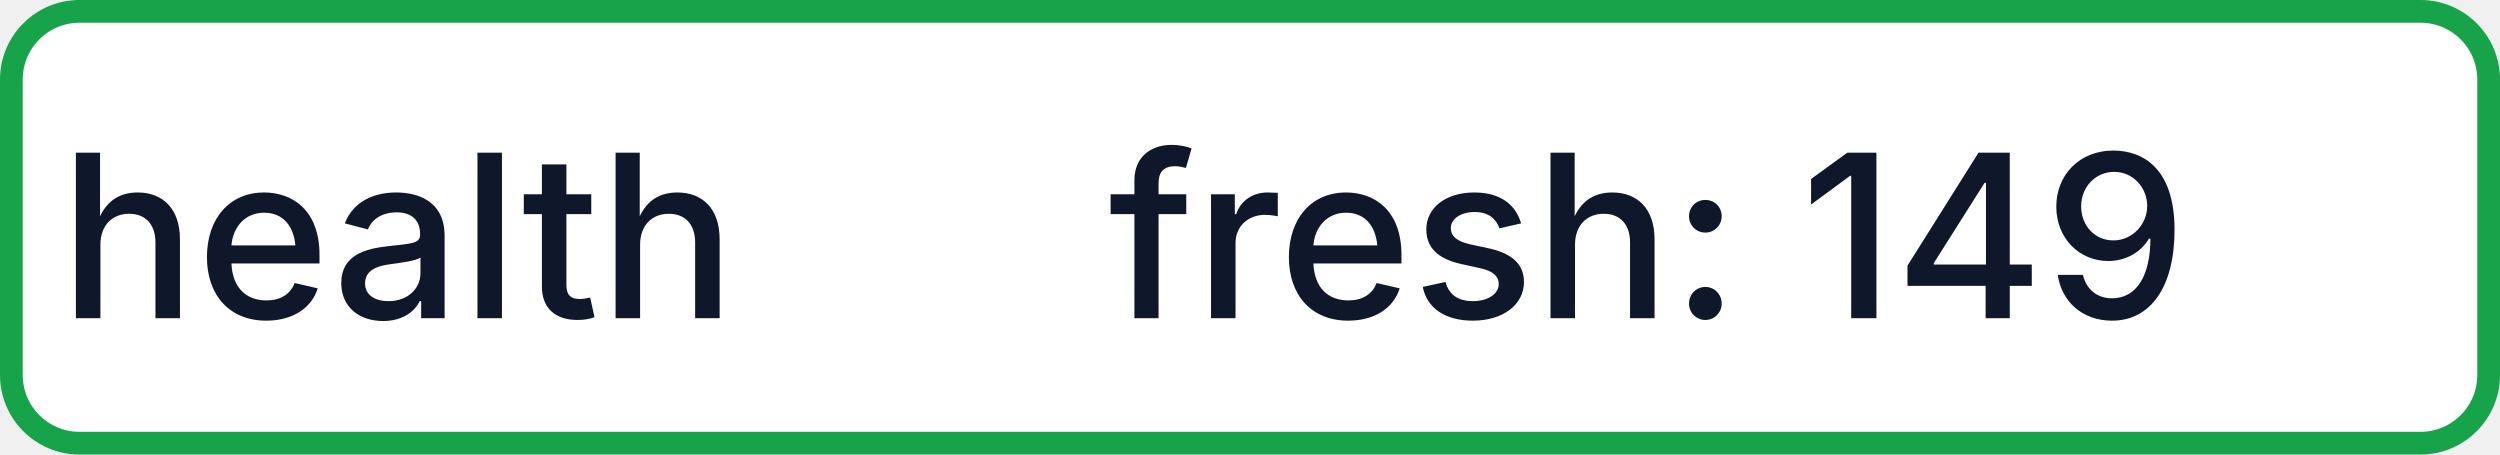
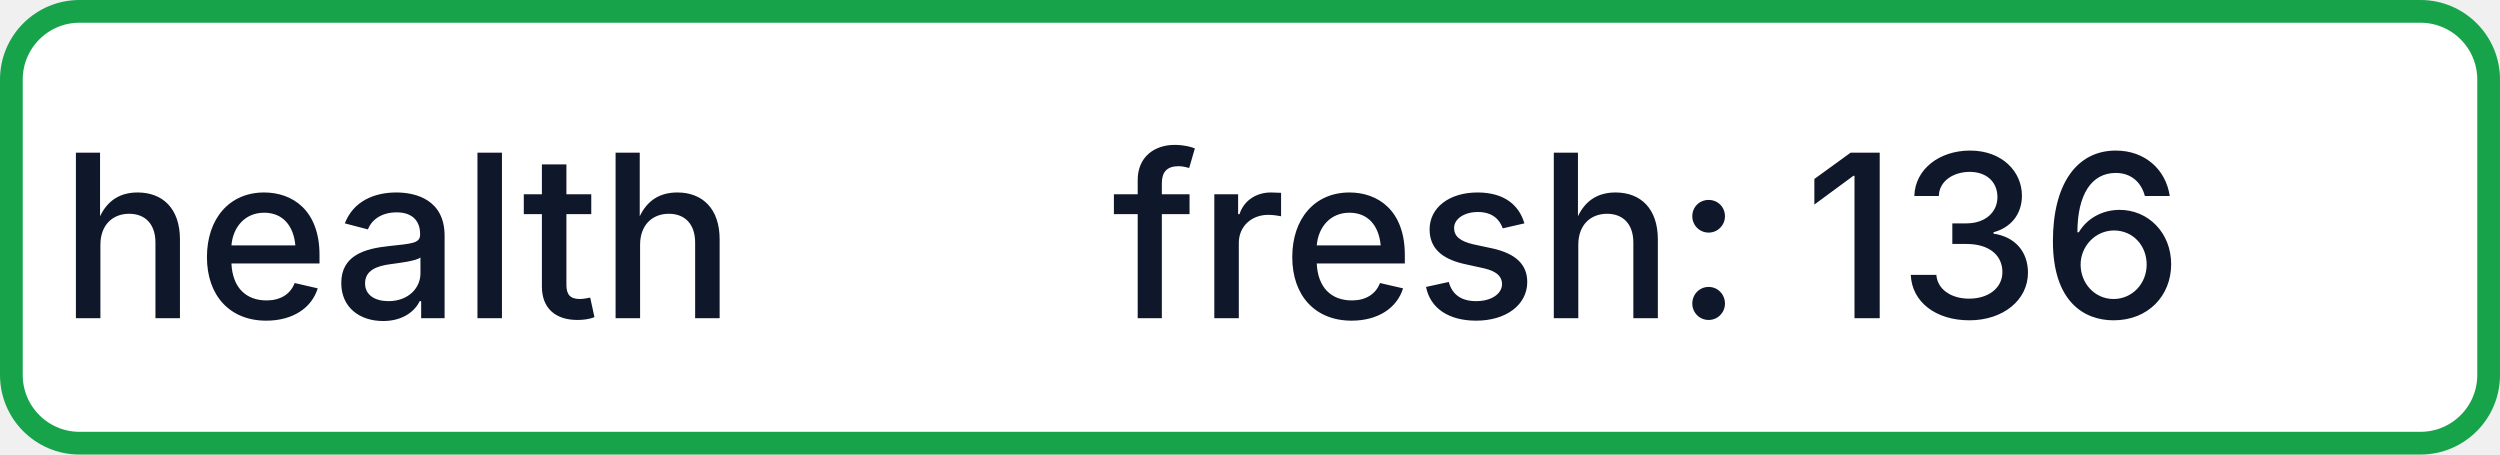
- <svg xmlns="http://www.w3.org/2000/svg" width="110" height="20" role="img" aria-label="health: fresh: 149">
+ <svg xmlns="http://www.w3.org/2000/svg" width="110" height="20" role="img" aria-label="health: fresh: 136">
  <rect x="0.5" y="0.5" width="109" height="19" rx="3" fill="#FFFFFF" stroke="#16A34A" stroke-width="1" />
  <g fill="#0F172A" text-anchor="middle" font-family="-apple-system,BlinkMacSystemFont,Segoe UI,sans-serif" font-size="10" font-weight="500">
    <text x="17.5" y="14">health</text>
-     <text x="72.5" y="14" textLength="68" lengthAdjust="spacingAndGlyphs">fresh: 149</text>
+     <text x="72.5" y="14" textLength="68" lengthAdjust="spacingAndGlyphs">fresh: 136</text>
  </g>
</svg>
